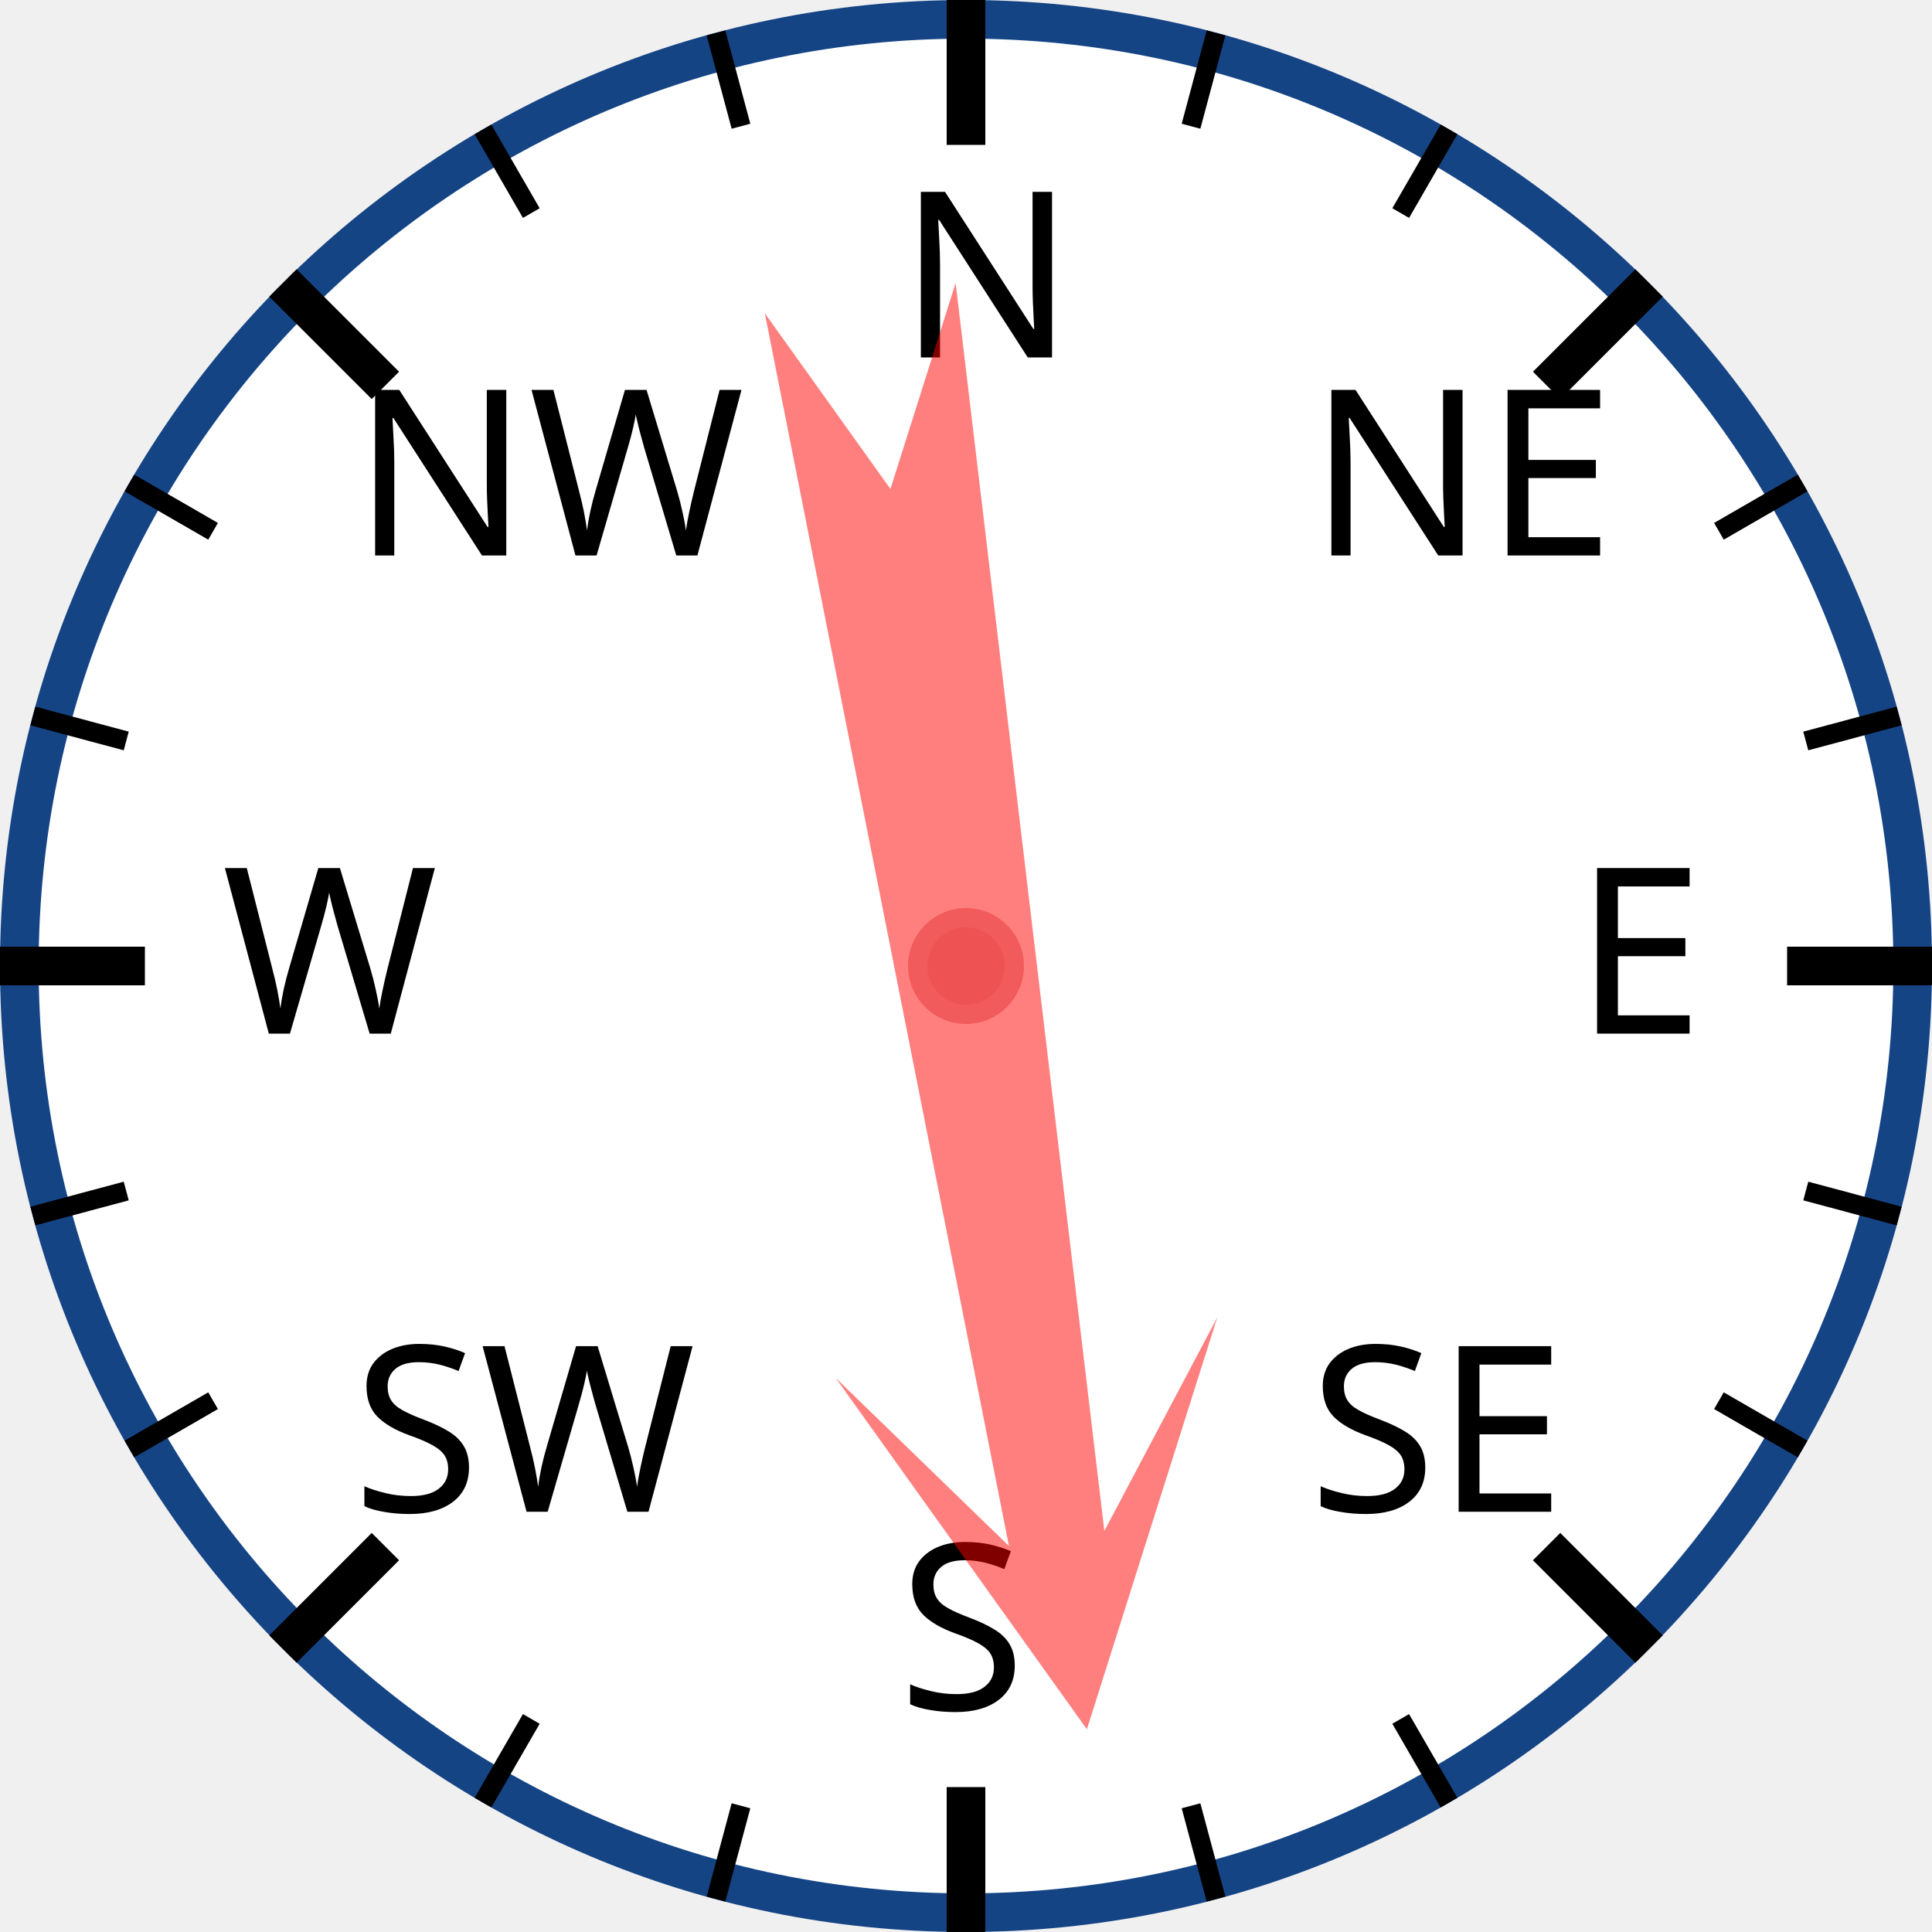
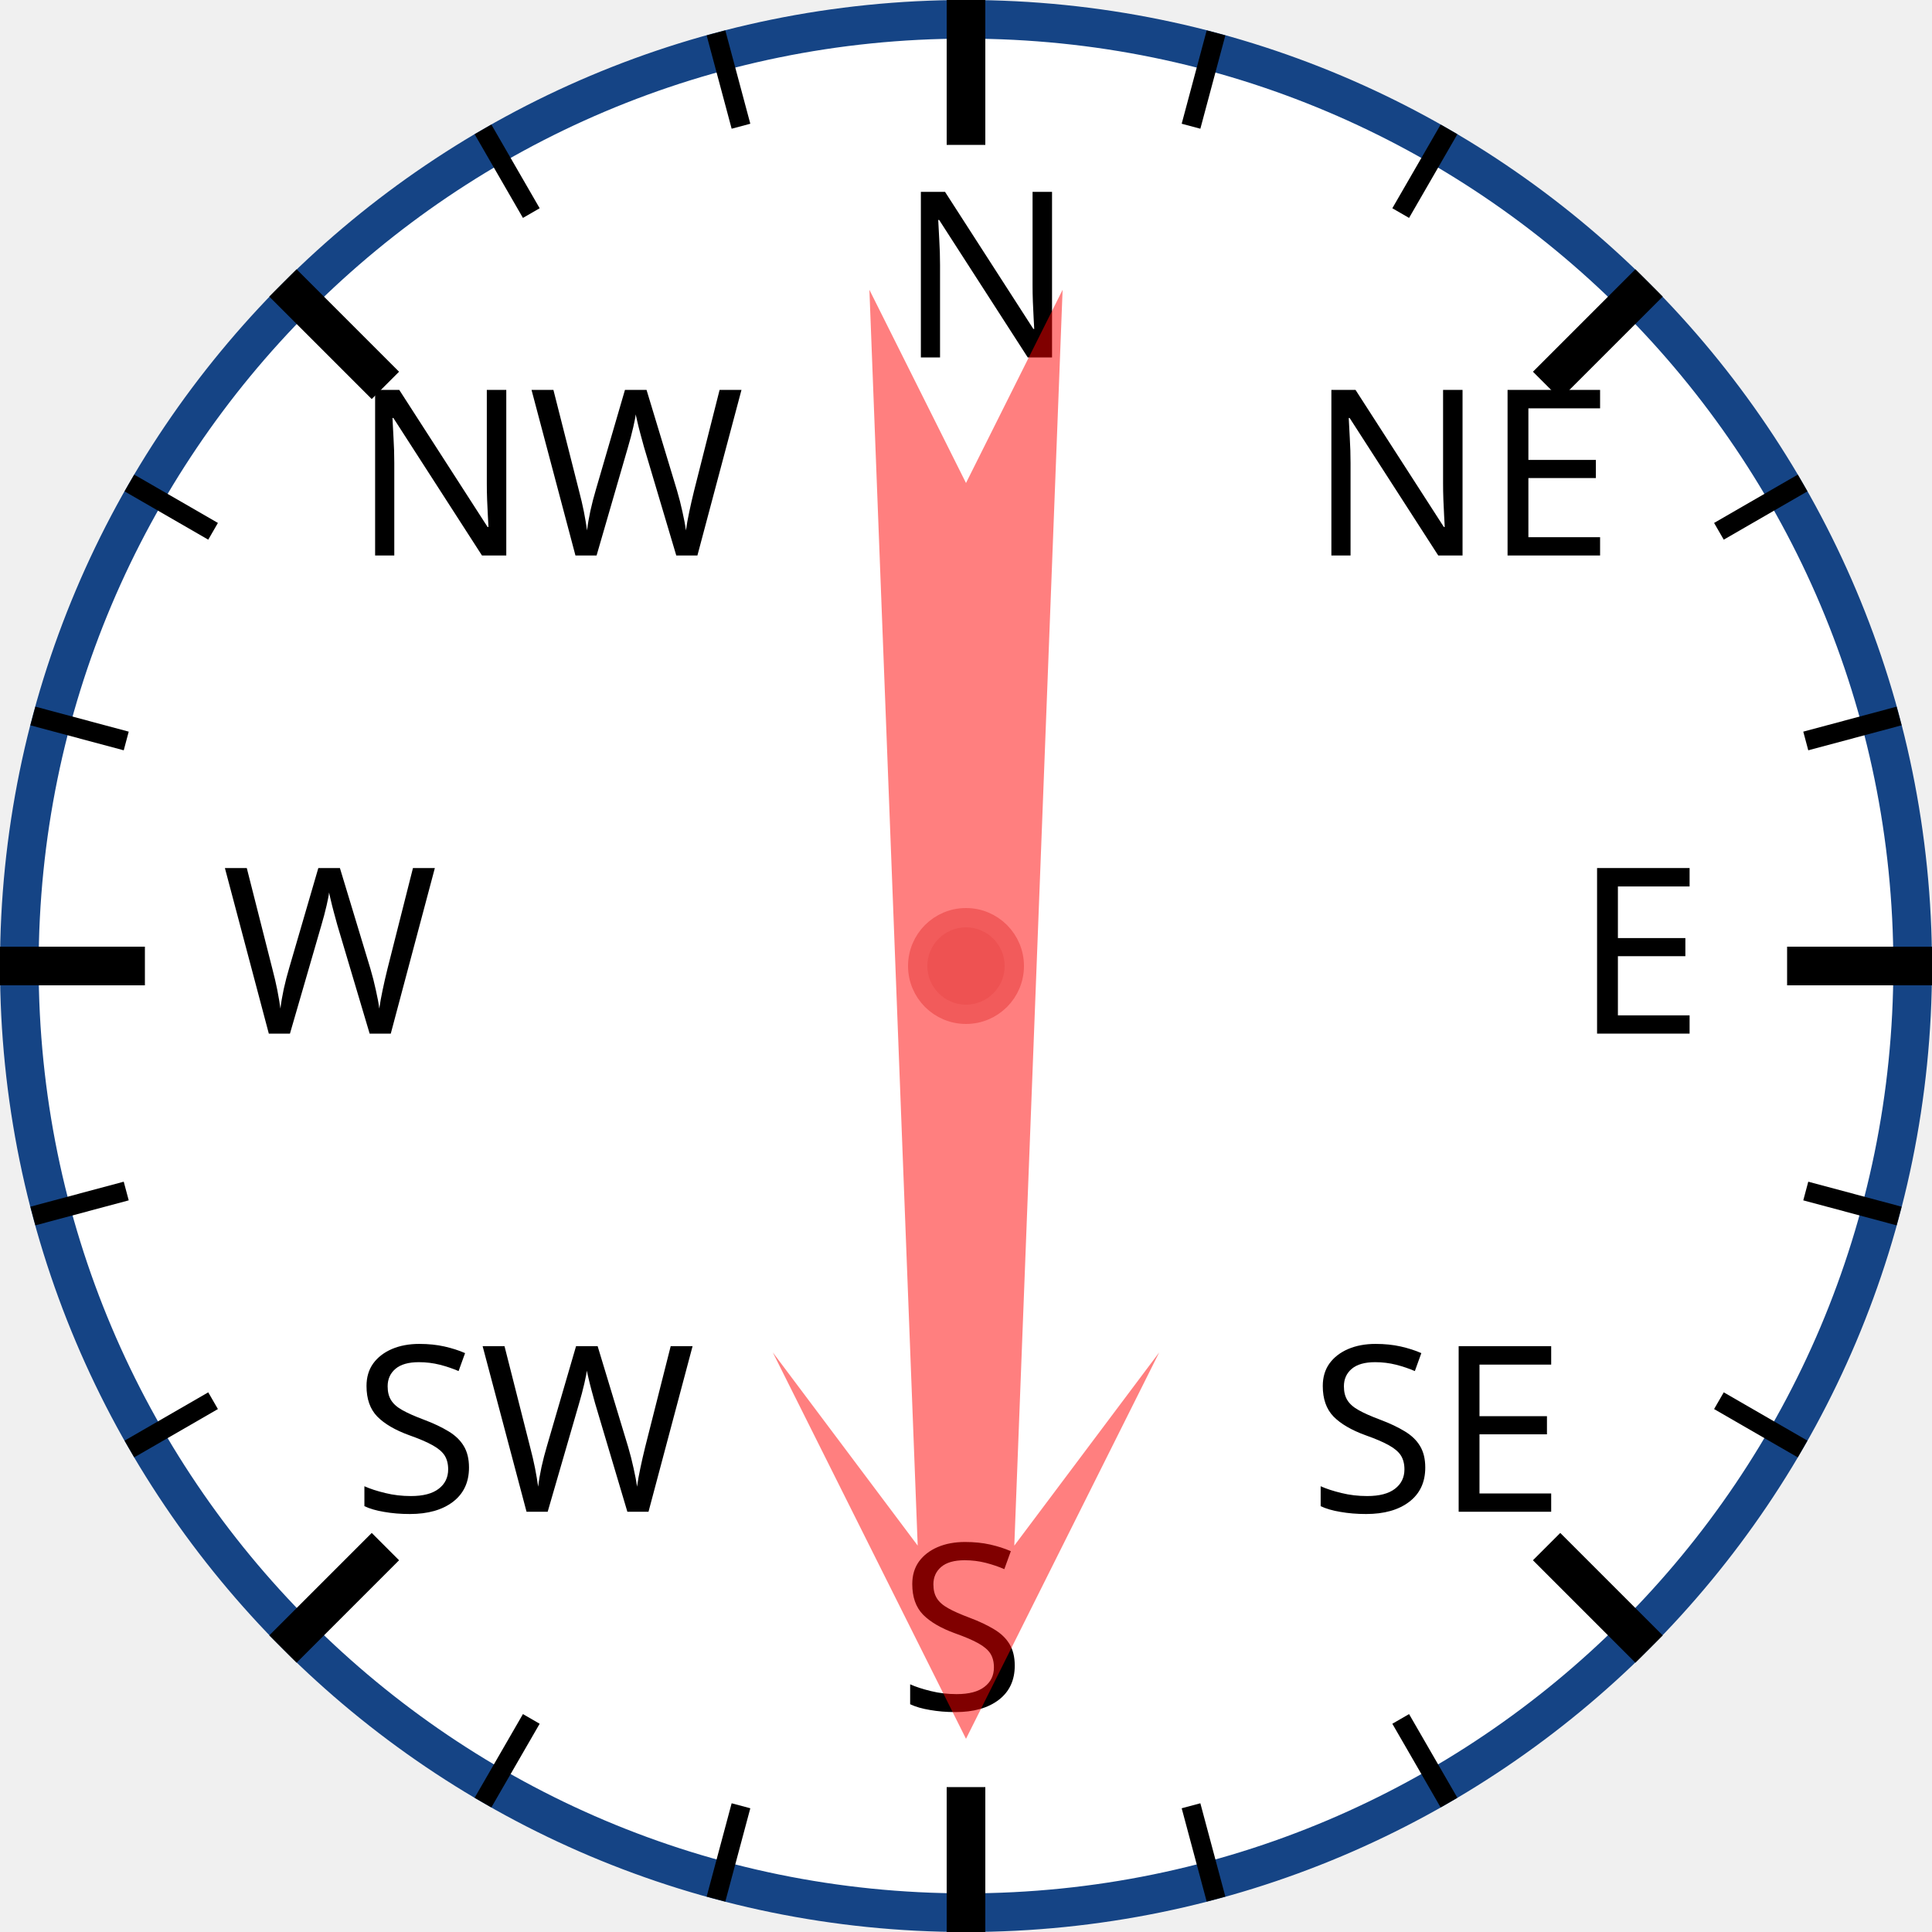
<svg xmlns="http://www.w3.org/2000/svg" width="120px" height="120px" viewBox="0 0 200 200">
  <circle cx="100" cy="100" r="98" style="fill: white; stroke: #154485; stroke-width: 4;" />
  <text x="93.0" y="37.0" style="font-family: sans-serif; font-size: 18pt;">N</text>
  <line x1="100.0" y1="0.0" x2="100.0" y2="15.0" style="stroke: black; stroke-width: 4;" />
  <line x1="74.118" y1="3.407" x2="76.706" y2="13.067" style="stroke: black; stroke-width: 2;" />
  <line x1="50" y1="13.397" x2="55" y2="22.058" style="stroke: black; stroke-width: 2;" />
  <text x="36.503" y="57.503" style="font-family: sans-serif; font-size: 18pt;">NW</text>
  <line x1="29.289" y1="29.289" x2="39.896" y2="39.896" style="stroke: black; stroke-width: 4;" />
  <line x1="13.397" y1="50" x2="22.058" y2="55" style="stroke: black; stroke-width: 2;" />
  <line x1="3.407" y1="74.118" x2="13.067" y2="76.706" style="stroke: black; stroke-width: 2;" />
  <text x="23.0" y="107.0" style="font-family: sans-serif; font-size: 18pt;">W</text>
  <line x1="0.0" y1="100.0" x2="15.0" y2="100.0" style="stroke: black; stroke-width: 4;" />
  <line x1="3.407" y1="125.882" x2="13.067" y2="123.294" style="stroke: black; stroke-width: 2;" />
  <line x1="13.397" y1="150" x2="22.058" y2="145" style="stroke: black; stroke-width: 2;" />
  <text x="36.503" y="156.497" style="font-family: sans-serif; font-size: 18pt;">SW</text>
  <line x1="29.289" y1="170.711" x2="39.896" y2="160.104" style="stroke: black; stroke-width: 4;" />
  <line x1="50" y1="186.603" x2="55" y2="177.942" style="stroke: black; stroke-width: 2;" />
  <line x1="74.118" y1="196.593" x2="76.706" y2="186.933" style="stroke: black; stroke-width: 2;" />
  <text x="93" y="177.0" style="font-family: sans-serif; font-size: 18pt;">S</text>
  <line x1="100" y1="200.0" x2="100" y2="185.0" style="stroke: black; stroke-width: 4;" />
  <line x1="125.882" y1="196.593" x2="123.294" y2="186.933" style="stroke: black; stroke-width: 2;" />
  <line x1="150.0" y1="186.603" x2="145.0" y2="177.942" style="stroke: black; stroke-width: 2;" />
  <text x="135.497" y="156.497" style="font-family: sans-serif; font-size: 18pt;">SE</text>
  <line x1="170.711" y1="170.711" x2="160.104" y2="160.104" style="stroke: black; stroke-width: 4;" />
  <line x1="186.603" y1="150" x2="177.942" y2="145" style="stroke: black; stroke-width: 2;" />
  <line x1="196.593" y1="125.882" x2="186.933" y2="123.294" style="stroke: black; stroke-width: 2;" />
  <text x="163.0" y="107" style="font-family: sans-serif; font-size: 18pt;">E</text>
  <line x1="200.0" y1="100" x2="185.0" y2="100" style="stroke: black; stroke-width: 4;" />
  <line x1="196.593" y1="74.118" x2="186.933" y2="76.706" style="stroke: black; stroke-width: 2;" />
  <line x1="186.603" y1="50" x2="177.942" y2="55" style="stroke: black; stroke-width: 2;" />
  <text x="135.497" y="57.503" style="font-family: sans-serif; font-size: 18pt;">NE</text>
  <line x1="170.711" y1="29.289" x2="160.104" y2="39.896" style="stroke: black; stroke-width: 4;" />
  <line x1="150" y1="13.397" x2="145" y2="22.058" style="stroke: black; stroke-width: 2;" />
  <line x1="125.882" y1="3.407" x2="123.294" y2="13.067" style="stroke: black; stroke-width: 2;" />
-   <polygon points="100 20 120 60 105 40 110 170 100 150 90 170 95 40 80 60" style="fill: red; fill-opacity: 0.5;" transform="rotate(171,100,100)" />
+   <polygon points="100 20 120 60 105 40 110 170 100 150 90 170 95 40 80 60" style="fill: red; fill-opacity: 0.5;" transform="rotate(180,100,100)" />
  <circle cx="100" cy="100" r="5" style="fill: #EE5252; stroke: #F25B5B; stroke-width: 2;" />
</svg>
